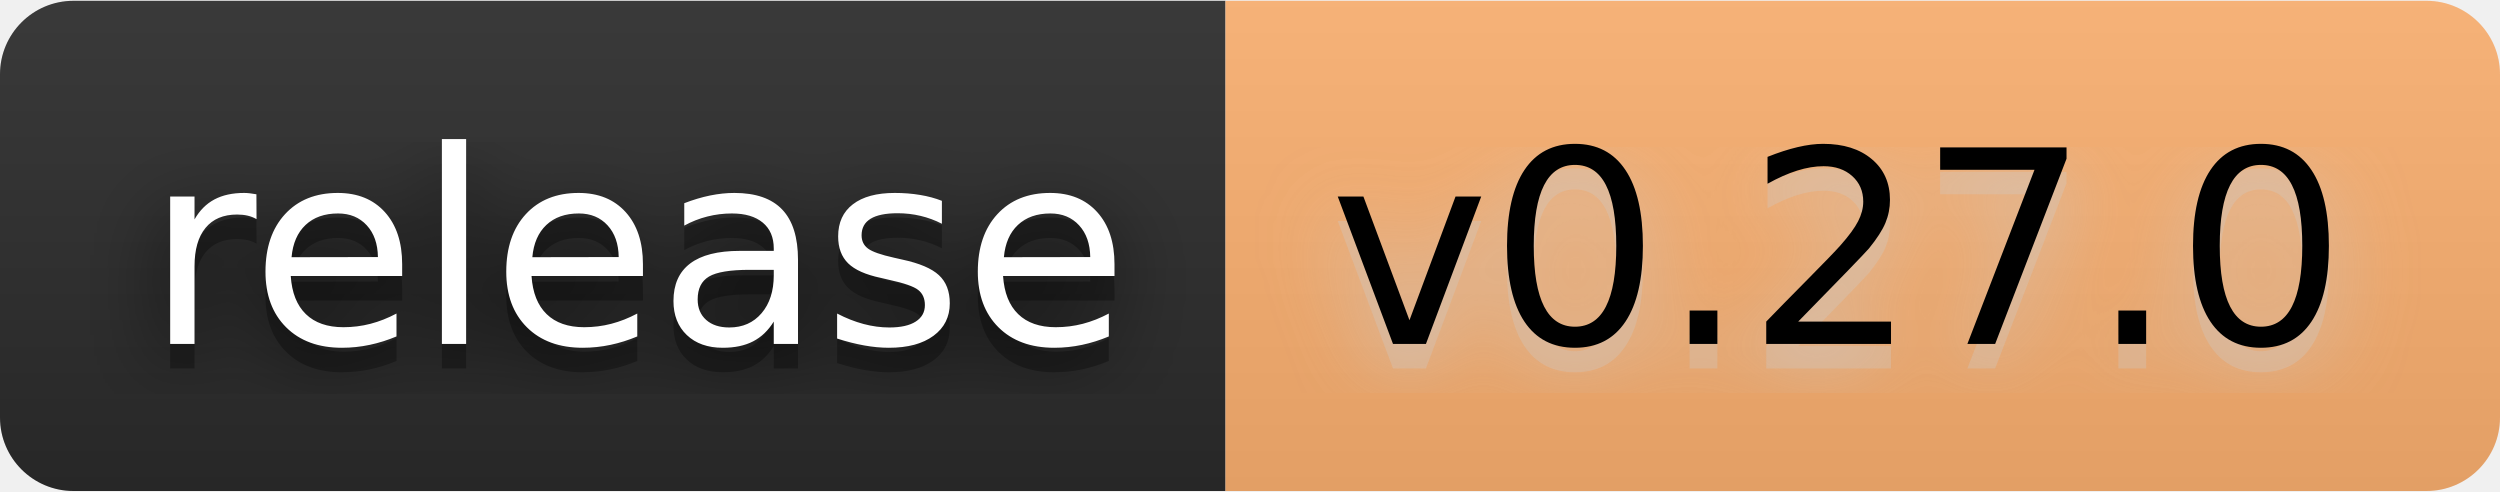
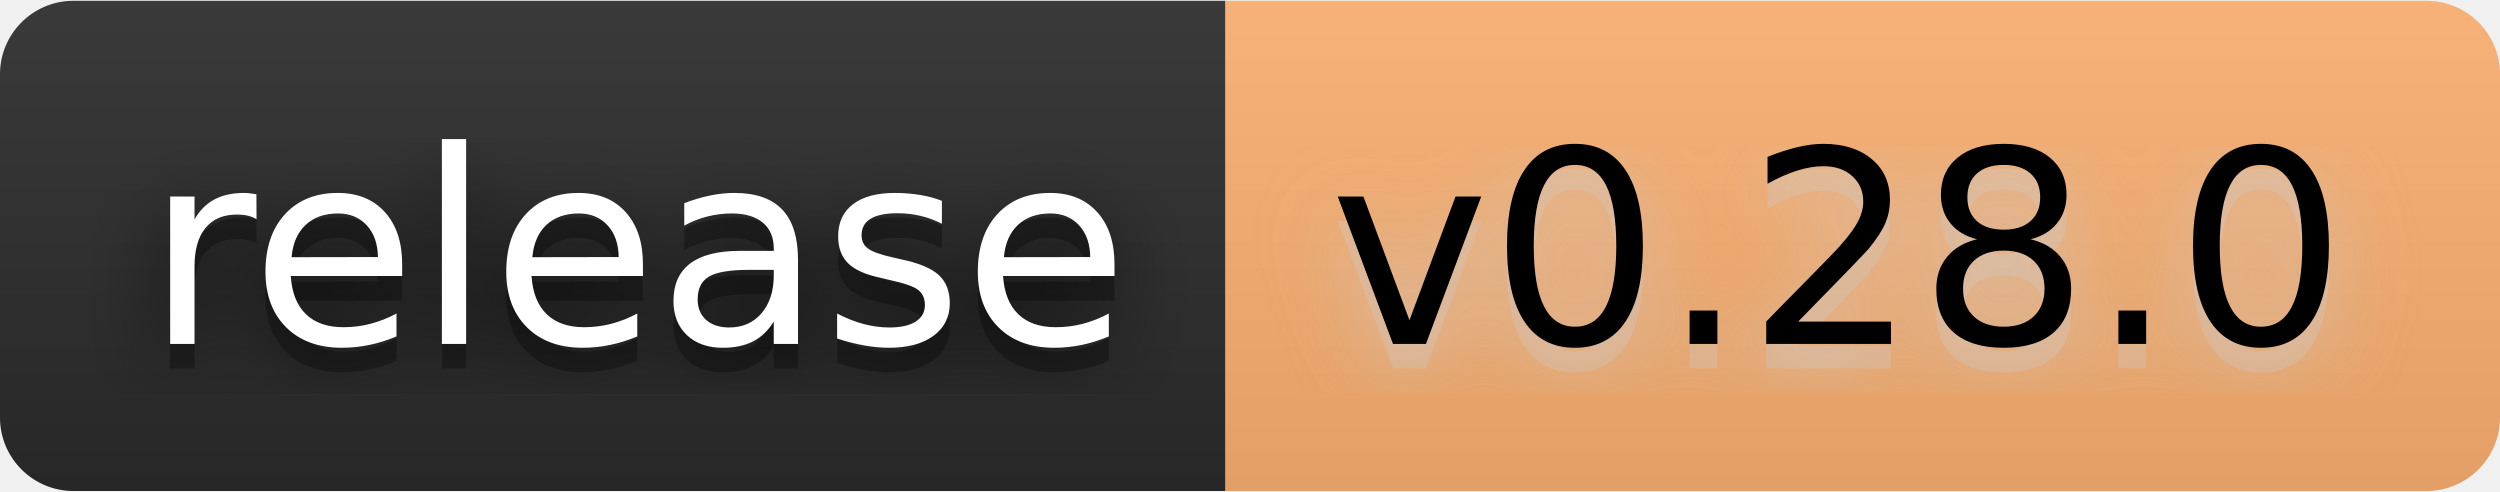
- <svg xmlns="http://www.w3.org/2000/svg" width="122" height="24" viewBox="0 0 102 20" role="img" aria-label="release: v0.27.0">
+ <svg xmlns="http://www.w3.org/2000/svg" width="122" height="24" viewBox="0 0 102 20" role="img" aria-label="release: v0.28.0">
  <filter id="blur">
    <feGaussianBlur stdDeviation="16" />
  </filter>
  <linearGradient id="s" x2="0" y2="100%">
    <stop offset="0" stop-color="#bbb" stop-opacity=".1" />
    <stop offset="1" stop-opacity=".1" />
  </linearGradient>
  <clipPath id="r">
    <rect width="102" height="20" rx="3" />
  </clipPath>
  <g clip-path="url(#r)">
    <rect width="50" height="20" fill="#2b2b2b" />
    <rect x="50" width="52" height="20" fill="#fdb171" />
    <rect width="102" height="20" fill="url(#s)" />
  </g>
  <g fill="#fff" text-anchor="middle" font-family="Verdana,Geneva,DejaVu Sans,sans-serif" text-rendering="geometricPrecision" font-size="110">
    <g transform="scale(.1)">
      <g aria-hidden="true" fill="#010101">
        <text x="260" y="150" fill-opacity=".8" filter="url(#blur)" textLength="400">release</text>
        <text x="260" y="150" fill-opacity=".3" textLength="400">release</text>
      </g>
      <text x="260" y="140" textLength="400">release</text>
    </g>
    <g transform="scale(.1)">
      <g aria-hidden="true" fill="#ccc">
-         <text x="750" y="150" fill-opacity=".8" filter="url(#blur)" textLength="420">v0.27.0</text>
-         <text x="750" y="150" fill-opacity=".3" textLength="420">v0.27.0</text>
+         <text x="750" y="150" fill-opacity=".8" filter="url(#blur)" textLength="420">v0.28.0</text>
+         <text x="750" y="150" fill-opacity=".3" textLength="420">v0.28.0</text>
      </g>
-       <text x="750" y="140" textLength="420" fill="#000">v0.27.0</text>
+       <text x="750" y="140" textLength="420" fill="#000">v0.28.0</text>
    </g>
  </g>
</svg>
